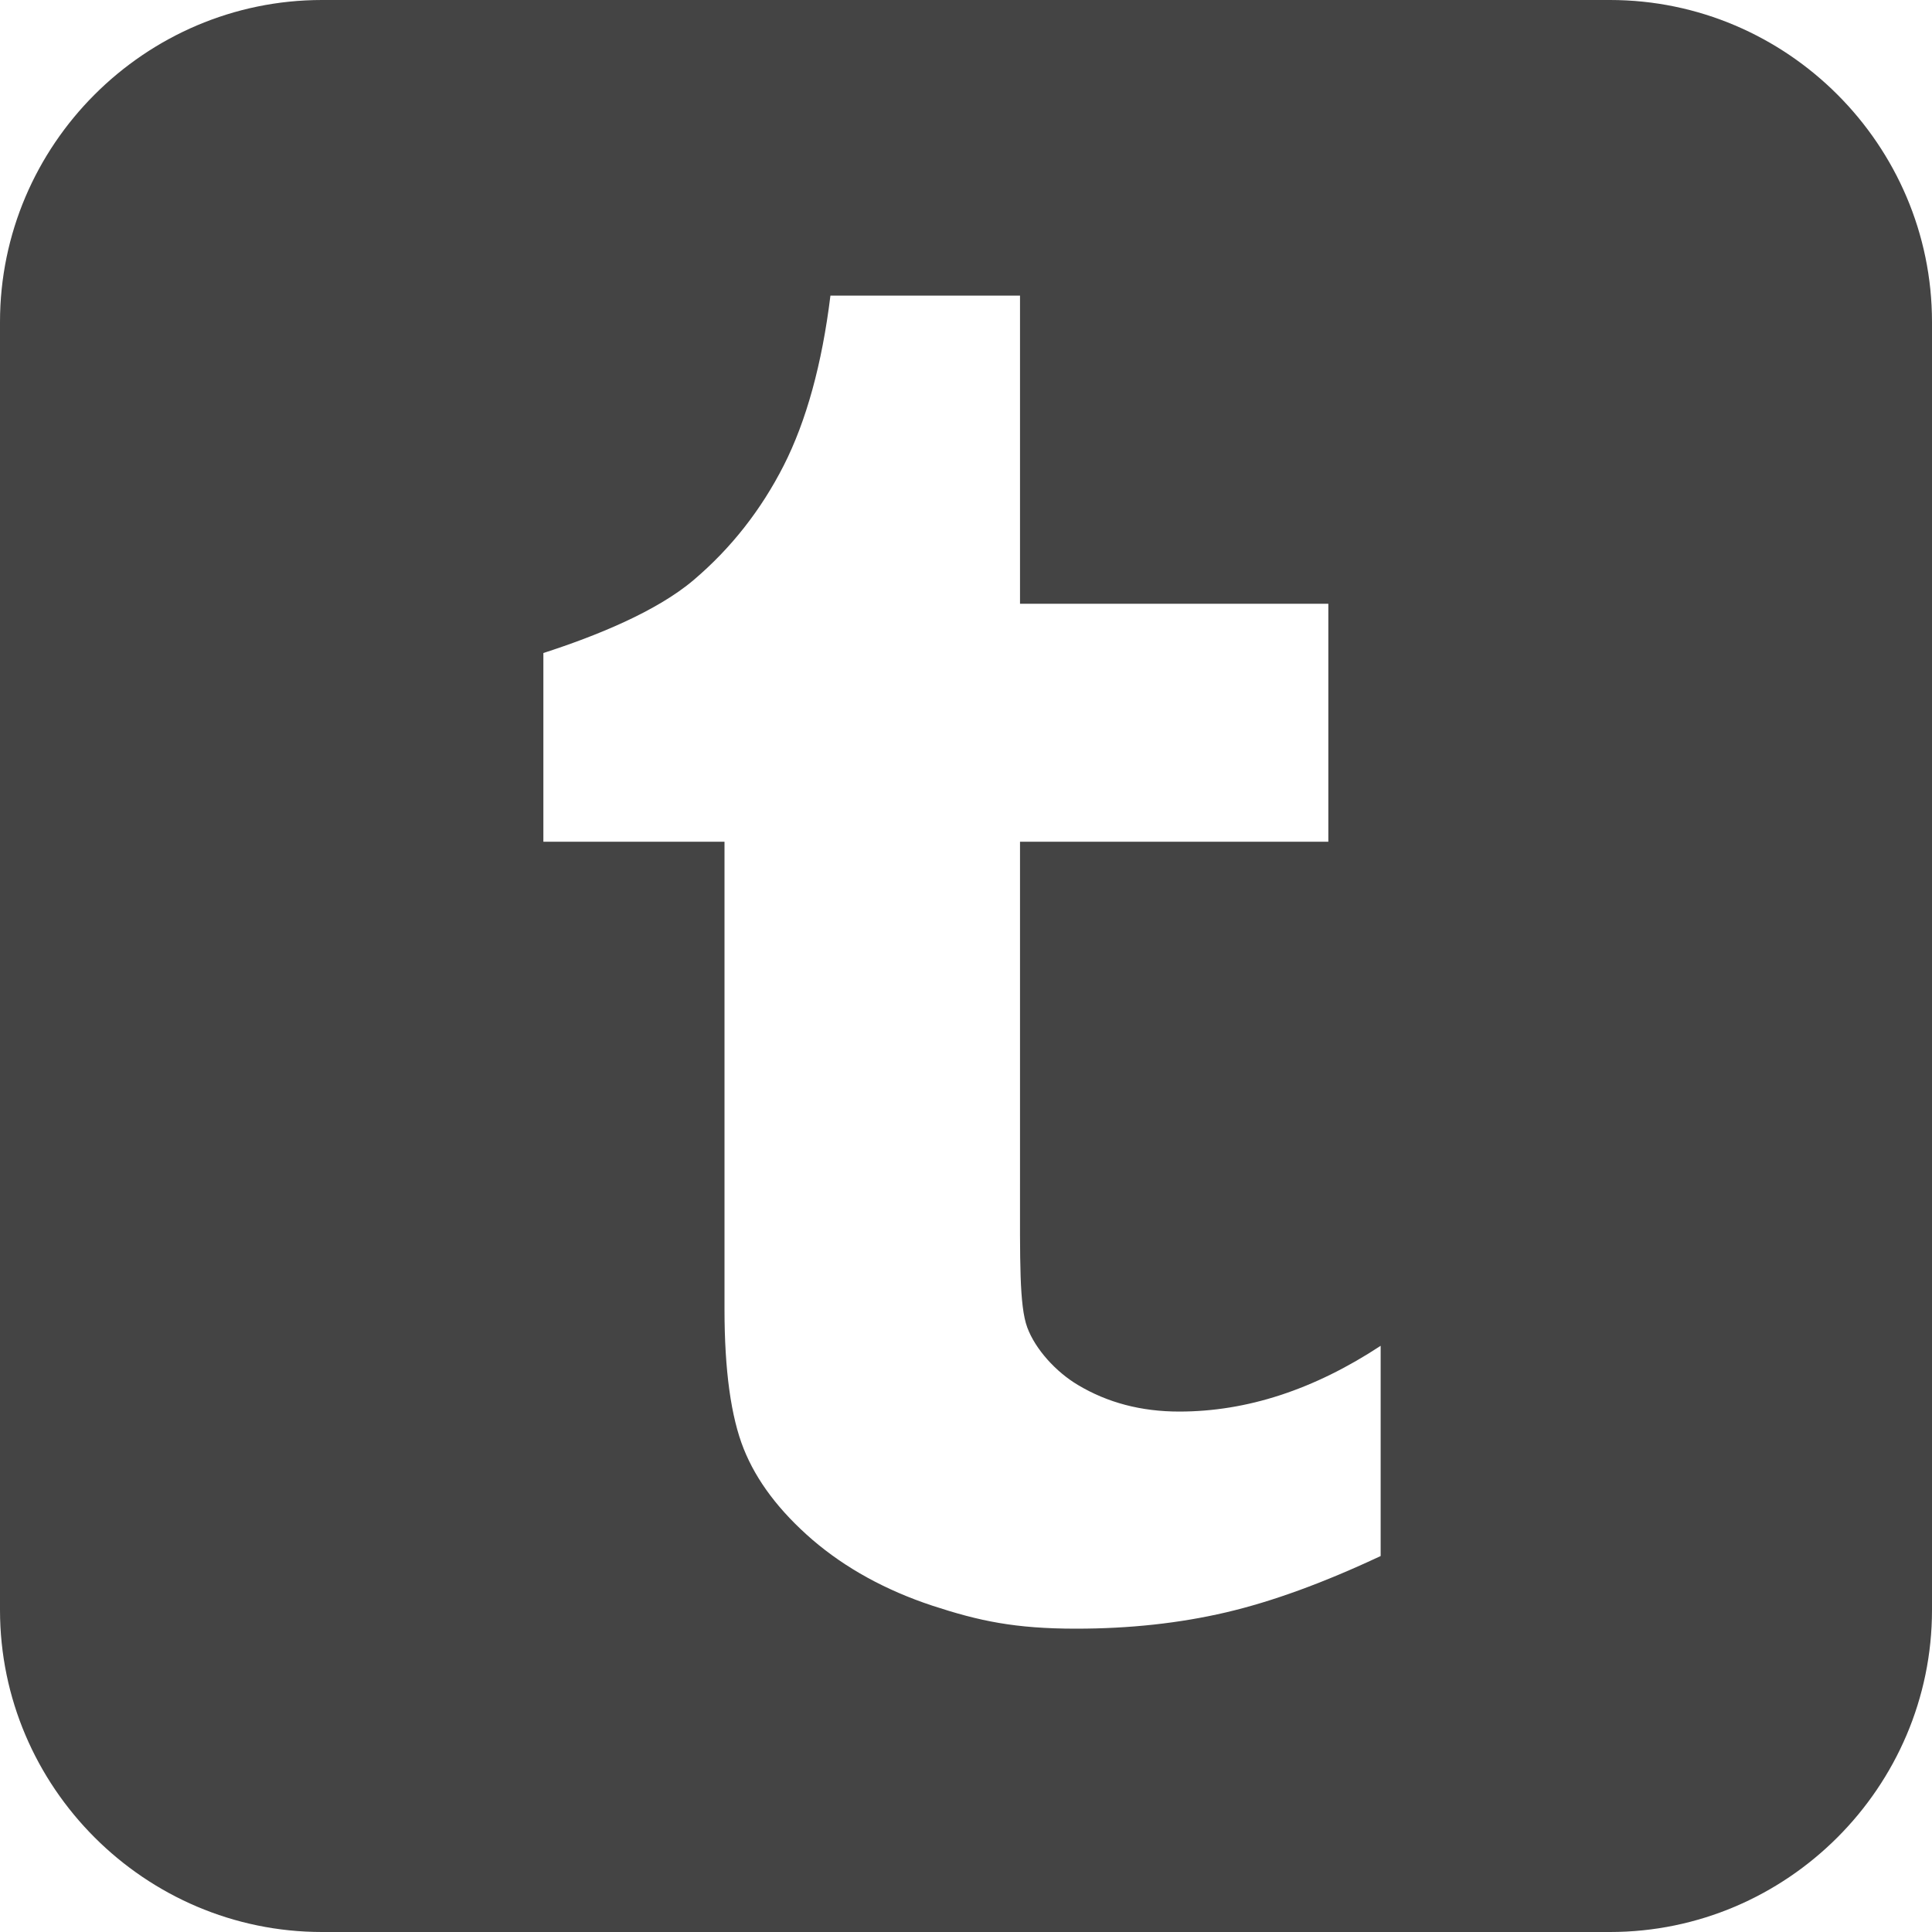
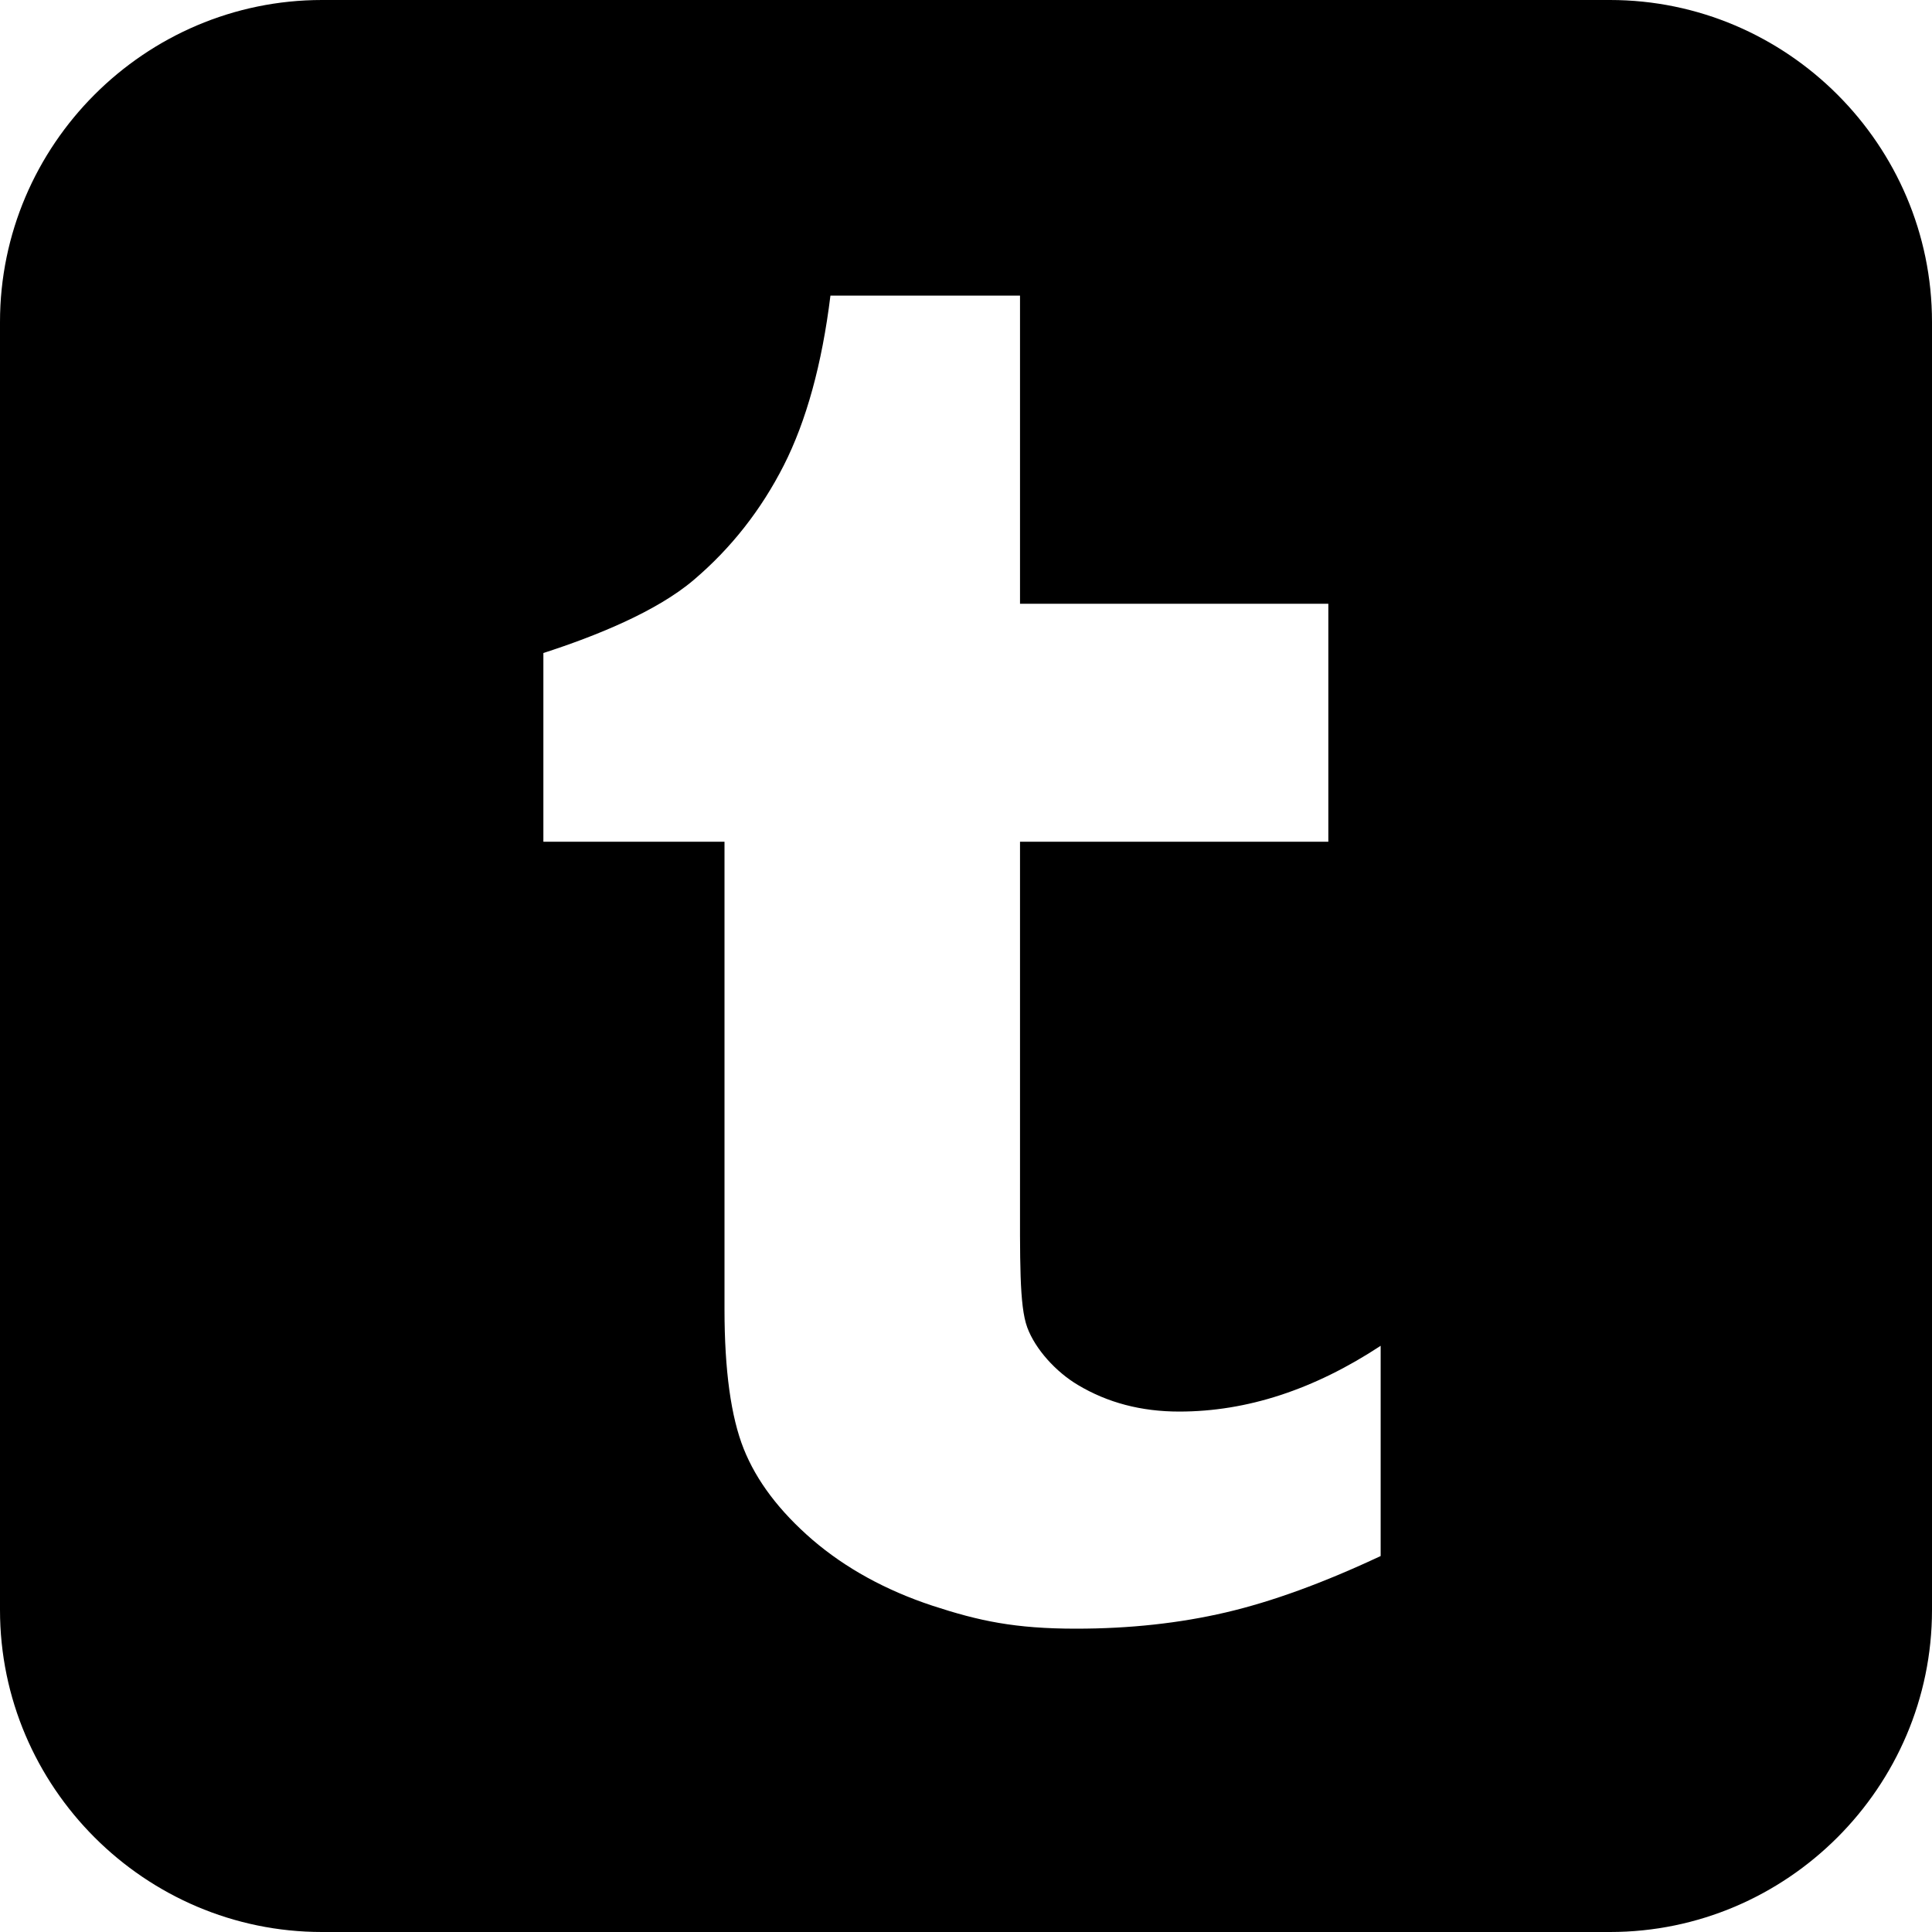
- <svg xmlns="http://www.w3.org/2000/svg" width="24" height="24">
-   <path d="M20 0H4C1.8 0 0 1.8 0 4v16c0 2.2 1.8 4 4 4h16c2.2 0 4-1.8 4-4V4c0-2.2-1.8-4-4-4zm-2.85 19.33c-.707.332-1.348.566-1.922.7-.574.134-1.194.202-1.86.202-.758 0-1.205-.095-1.787-.286-.58-.192-1.077-.466-1.487-.817-.412-.356-.696-.732-.855-1.13S9 17.02 9 16.264v-5.808H6.75V8.112c.65-.21 1.405-.514 1.868-.908.465-.395.837-.87 1.118-1.422.28-.552.475-1.257.58-2.11h2.355V7.5h3.83v2.956h-3.83v4.247c0 .96-.01 1.515.09 1.787.1.27.355.552.63.715.368.22.786.33 1.258.33.84 0 1.673-.272 2.502-.817v2.612z" fill="#444" />
+ <svg xmlns="http://www.w3.org/2000/svg" width="24" height="24" viewBox="0 0 24 24">
+   <path d="M20 0H4C1.8 0 0 1.8 0 4v16c0 2.2 1.8 4 4 4h16c2.2 0 4-1.8 4-4V4c0-2.2-1.8-4-4-4zm-2.85 19.33c-.707.332-1.348.566-1.922.7-.574.134-1.194.202-1.86.202-.758 0-1.205-.095-1.787-.286-.58-.192-1.077-.466-1.487-.817-.412-.356-.696-.732-.855-1.13S9 17.02 9 16.264v-5.808H6.75V8.112c.65-.21 1.405-.514 1.868-.908.465-.395.837-.87 1.118-1.422.28-.552.475-1.257.58-2.11h2.355V7.5h3.83v2.956h-3.83v4.247c0 .96-.01 1.515.09 1.787.1.27.355.552.63.715.368.22.786.33 1.258.33.84 0 1.673-.272 2.502-.817v2.612z" />
</svg>
